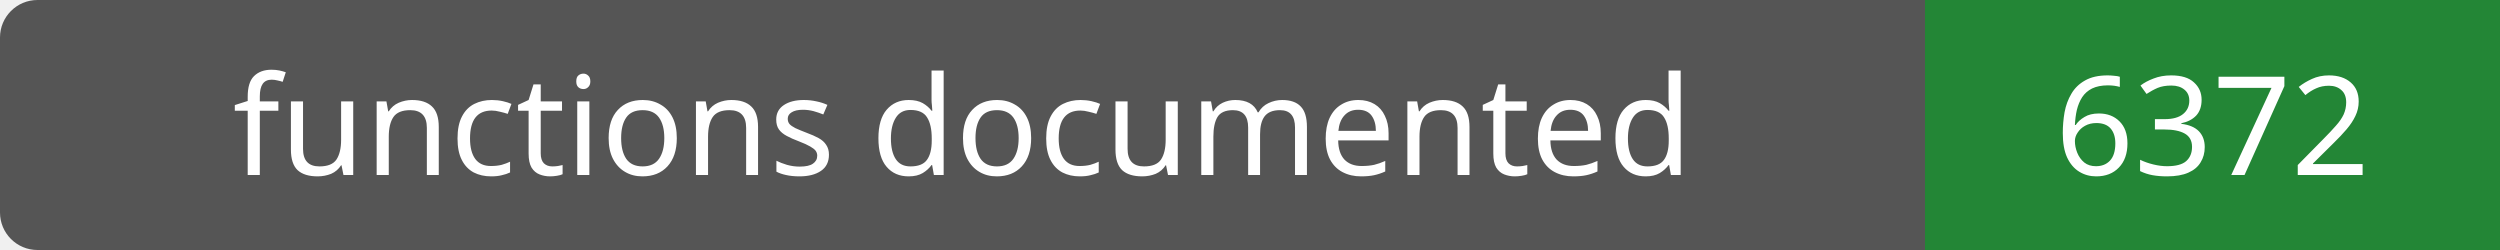
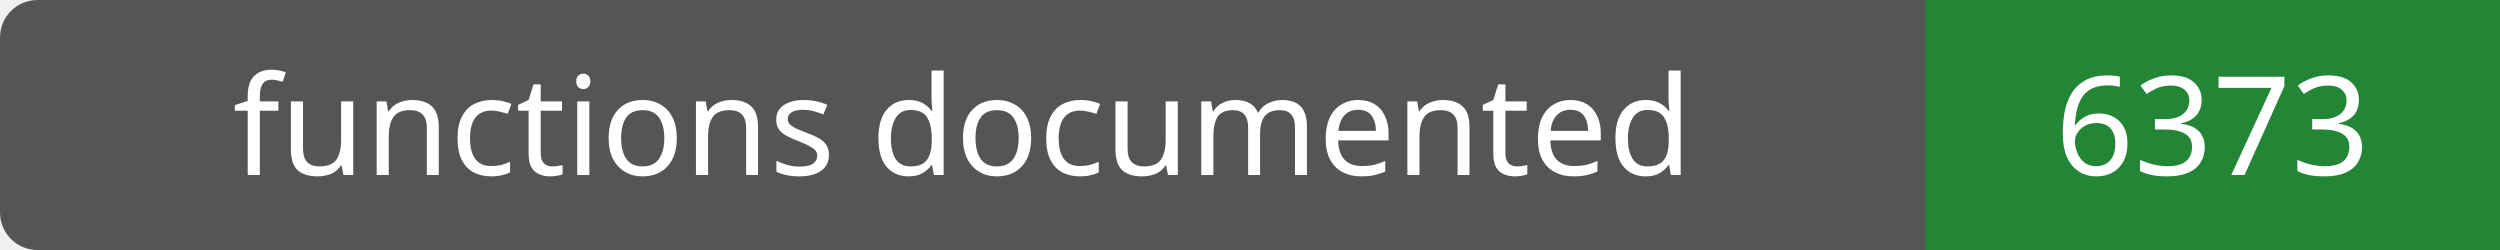
- <svg xmlns="http://www.w3.org/2000/svg" width="200" height="20" role="img" aria-label="functions documented: 6372">
+ <svg xmlns="http://www.w3.org/2000/svg" width="200" height="20" role="img" aria-label="functions documented: 6373">
  <rect width="200" height="20" rx="3" fill="#555" />
  <path fill="#238636" d="M154 0h46v20H154z" />
  <g fill="#fff" text-anchor="middle" font-family="Verdana,sans-serif" font-size="11">
    <text x="77.0" y="14">functions documented</text>
-     <text x="177.0" y="14">6372</text>
+     <text x="177.0" y="14">6373</text>
  </g>
</svg>
